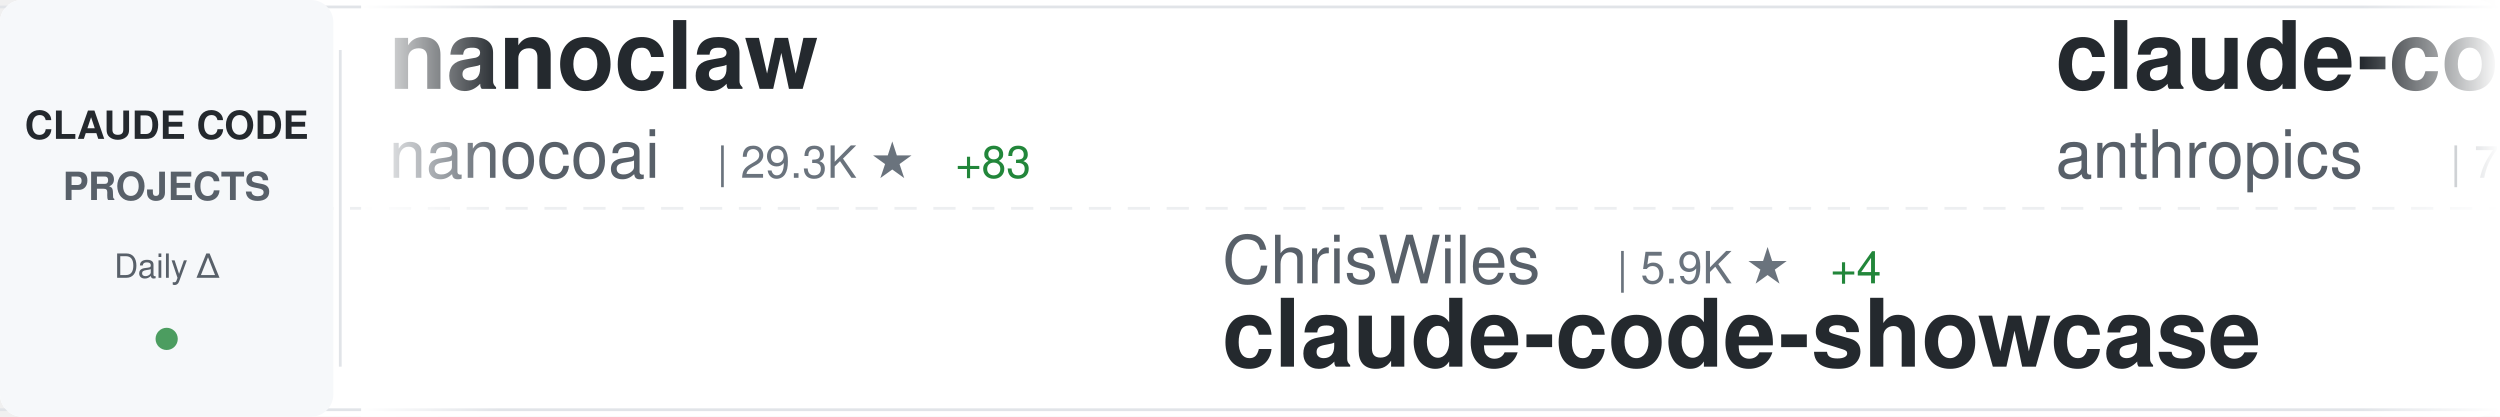
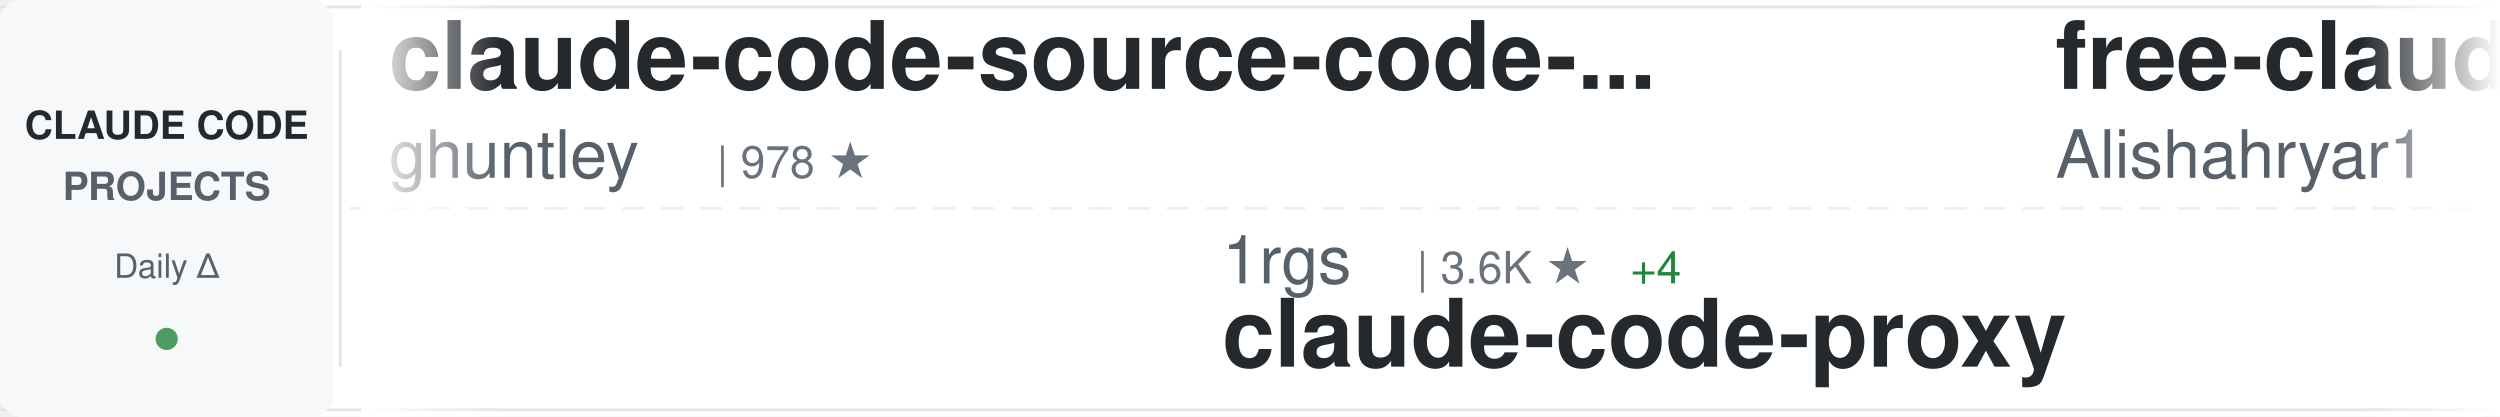
<svg xmlns="http://www.w3.org/2000/svg" width="900" height="150">
  <defs>
    <linearGradient id="awesomeLeftFade" x1="0%" y1="0%" x2="100%" y2="0%">
      <stop offset="0%" style="stop-color:#ffffff;stop-opacity:1" />
      <stop offset="100%" style="stop-color:#ffffff;stop-opacity:0" />
    </linearGradient>
    <linearGradient id="awesomeRightFade" x1="0%" y1="0%" x2="100%" y2="0%">
      <stop offset="0%" style="stop-color:#ffffff;stop-opacity:0" />
      <stop offset="100%" style="stop-color:#ffffff;stop-opacity:1" />
    </linearGradient>
  </defs>
  <rect width="900" height="150" fill="#ffffff" rx="8" />
  <rect x="0" y="2" width="900" height="1" fill="#e1e4e8" />
  <rect x="0" y="147" width="900" height="1" fill="#e1e4e8" />
  <line x1="0" y1="75" x2="900" y2="75" stroke="#e1e4e8" stroke-width="1" stroke-dasharray="8 6" opacity="0.6" />
  <rect x="0" y="0" width="120" height="150" fill="#f6f8fa" rx="8" />
  <text x="60" y="50" font-family="-apple-system, BlinkMacSystemFont, 'Segoe UI', Helvetica, Arial, sans-serif" font-size="14" font-weight="600" fill="#24292e" text-anchor="middle">CLAUDE CODE</text>
  <text x="60" y="72" font-family="-apple-system, BlinkMacSystemFont, 'Segoe UI', Helvetica, Arial, sans-serif" font-size="14" font-weight="600" fill="#586069" text-anchor="middle">PROJECTS</text>
  <text x="60" y="100" font-family="-apple-system, BlinkMacSystemFont, 'Segoe UI', Helvetica, Arial, sans-serif" font-size="12" font-weight="500" fill="#586069" text-anchor="middle">Daily Δ</text>
  <circle cx="60" cy="122" r="4" fill="#22863a" opacity="0.8" />
  <rect x="122" y="18" width="1" height="114" fill="#e1e4e8" />
  <clipPath id="awesomeTickerClip">
    <rect x="130" y="0" width="770" height="150" />
  </clipPath>
  <g clip-path="url(#awesomeTickerClip)">
    <g id="awesomeTickerItems">
      <animateTransform attributeName="transform" attributeType="XML" type="translate" from="0 0" to="-3000 0" dur="54s" repeatCount="indefinite" />
      <g transform="translate(0, 0)">
+         <text x="140" y="32" font-family="-apple-system, BlinkMacSystemFont, 'Segoe UI', Helvetica, Arial, sans-serif" font-size="34" font-weight="600" fill="#24292e">claude-code-source-code-...</text>
+         <text x="140" y="64" font-family="-apple-system, BlinkMacSystemFont, 'Segoe UI', Helvetica, Arial, sans-serif" font-size="24" font-weight="400" fill="#586069">ghuntley</text>
+         <text x="258" y="64" font-family="-apple-system, BlinkMacSystemFont, 'Segoe UI', Helvetica, Arial, sans-serif" font-size="16" font-weight="500" fill="#6a737d">| 978 ★</text>
+       </g>
+       <g transform="translate(300, 0)">
+         <text x="140" y="102" font-family="-apple-system, BlinkMacSystemFont, 'Segoe UI', Helvetica, Arial, sans-serif" font-size="24" font-weight="400" fill="#586069">1rgs</text>
+         <text x="210" y="102" font-family="-apple-system, BlinkMacSystemFont, 'Segoe UI', Helvetica, Arial, sans-serif" font-size="16" font-weight="500" fill="#6a737d">| 3.6K ★</text>
+         <text x="287" y="102" font-family="-apple-system, BlinkMacSystemFont, 'Segoe UI', Helvetica, Arial, sans-serif" font-size="16" font-weight="500" fill="#22863a"> +4</text>
+         <text x="140" y="132" font-family="-apple-system, BlinkMacSystemFont, 'Segoe UI', Helvetica, Arial, sans-serif" font-size="34" font-weight="600" fill="#24292e">claude-code-proxy</text>
+       </g>
+       <g transform="translate(600, 0)">
+         <text x="140" y="32" font-family="-apple-system, BlinkMacSystemFont, 'Segoe UI', Helvetica, Arial, sans-serif" font-size="34" font-weight="600" fill="#24292e">free-claude-code</text>
+         <text x="140" y="64" font-family="-apple-system, BlinkMacSystemFont, 'Segoe UI', Helvetica, Arial, sans-serif" font-size="24" font-weight="400" fill="#586069">Alishahryar1</text>
+         <text x="306" y="64" font-family="-apple-system, BlinkMacSystemFont, 'Segoe UI', Helvetica, Arial, sans-serif" font-size="16" font-weight="500" fill="#6a737d">| 28.1K ★</text>
+         <text x="392" y="64" font-family="-apple-system, BlinkMacSystemFont, 'Segoe UI', Helvetica, Arial, sans-serif" font-size="16" font-weight="500" fill="#22863a"> +538</text>
+       </g>
+       <g transform="translate(900, 0)">
+         <text x="140" y="102" font-family="-apple-system, BlinkMacSystemFont, 'Segoe UI', Helvetica, Arial, sans-serif" font-size="24" font-weight="400" fill="#586069">anthropics</text>
+         <text x="282" y="102" font-family="-apple-system, BlinkMacSystemFont, 'Segoe UI', Helvetica, Arial, sans-serif" font-size="16" font-weight="500" fill="#6a737d">| 25.2K ★</text>
+         <text x="368" y="102" font-family="-apple-system, BlinkMacSystemFont, 'Segoe UI', Helvetica, Arial, sans-serif" font-size="16" font-weight="500" fill="#22863a"> +2.4K</text>
+         <text x="140" y="132" font-family="-apple-system, BlinkMacSystemFont, 'Segoe UI', Helvetica, Arial, sans-serif" font-size="34" font-weight="600" fill="#24292e">claude-plugins-official</text>
+       </g>
+       <g transform="translate(1200, 0)">
+         <text x="140" y="32" font-family="-apple-system, BlinkMacSystemFont, 'Segoe UI', Helvetica, Arial, sans-serif" font-size="34" font-weight="600" fill="#24292e">claude-code-hooks-master...</text>
+         <text x="140" y="64" font-family="-apple-system, BlinkMacSystemFont, 'Segoe UI', Helvetica, Arial, sans-serif" font-size="24" font-weight="400" fill="#586069">disler</text>
+         <text x="234" y="64" font-family="-apple-system, BlinkMacSystemFont, 'Segoe UI', Helvetica, Arial, sans-serif" font-size="16" font-weight="500" fill="#6a737d">| 3.7K ★</text>
+         <text x="311" y="64" font-family="-apple-system, BlinkMacSystemFont, 'Segoe UI', Helvetica, Arial, sans-serif" font-size="16" font-weight="500" fill="#22863a"> +5</text>
+       </g>
+       <g transform="translate(1500, 0)">
+         <text x="140" y="102" font-family="-apple-system, BlinkMacSystemFont, 'Segoe UI', Helvetica, Arial, sans-serif" font-size="24" font-weight="400" fill="#586069">KPR111</text>
+         <text x="234" y="102" font-family="-apple-system, BlinkMacSystemFont, 'Segoe UI', Helvetica, Arial, sans-serif" font-size="16" font-weight="500" fill="#6a737d">| 17 ★</text>
+         <text x="140" y="132" font-family="-apple-system, BlinkMacSystemFont, 'Segoe UI', Helvetica, Arial, sans-serif" font-size="34" font-weight="600" fill="#24292e">Claude-Code</text>
+       </g>
+       <g transform="translate(1800, 0)">
+         <text x="140" y="32" font-family="-apple-system, BlinkMacSystemFont, 'Segoe UI', Helvetica, Arial, sans-serif" font-size="34" font-weight="600" fill="#24292e">claude-code-source</text>
+         <text x="140" y="64" font-family="-apple-system, BlinkMacSystemFont, 'Segoe UI', Helvetica, Arial, sans-serif" font-size="24" font-weight="400" fill="#586069">AprilNEA</text>
+         <text x="258" y="64" font-family="-apple-system, BlinkMacSystemFont, 'Segoe UI', Helvetica, Arial, sans-serif" font-size="16" font-weight="500" fill="#6a737d">| 384 ★</text>
+       </g>
+       <g transform="translate(2100, 0)">
+         <text x="140" y="102" font-family="-apple-system, BlinkMacSystemFont, 'Segoe UI', Helvetica, Arial, sans-serif" font-size="24" font-weight="400" fill="#586069">ChrisWiles</text>
+         <text x="282" y="102" font-family="-apple-system, BlinkMacSystemFont, 'Segoe UI', Helvetica, Arial, sans-serif" font-size="16" font-weight="500" fill="#6a737d">| 5.9K ★</text>
+         <text x="359" y="102" font-family="-apple-system, BlinkMacSystemFont, 'Segoe UI', Helvetica, Arial, sans-serif" font-size="16" font-weight="500" fill="#22863a"> +3</text>
+         <text x="140" y="132" font-family="-apple-system, BlinkMacSystemFont, 'Segoe UI', Helvetica, Arial, sans-serif" font-size="34" font-weight="600" fill="#24292e">claude-code-showcase</text>
+       </g>
+       <g transform="translate(2400, 0)">
        <text x="140" y="32" font-family="-apple-system, BlinkMacSystemFont, 'Segoe UI', Helvetica, Arial, sans-serif" font-size="34" font-weight="600" fill="#24292e">nanoclaw</text>
        <text x="140" y="64" font-family="-apple-system, BlinkMacSystemFont, 'Segoe UI', Helvetica, Arial, sans-serif" font-size="24" font-weight="400" fill="#586069">nanocoai</text>
        <text x="258" y="64" font-family="-apple-system, BlinkMacSystemFont, 'Segoe UI', Helvetica, Arial, sans-serif" font-size="16" font-weight="500" fill="#6a737d">| 29.3K ★</text>
-         <text x="344" y="64" font-family="-apple-system, BlinkMacSystemFont, 'Segoe UI', Helvetica, Arial, sans-serif" font-size="16" font-weight="500" fill="#22863a"> +83</text>
-       </g>
-       <g transform="translate(300, 0)">
-         <text x="140" y="102" font-family="-apple-system, BlinkMacSystemFont, 'Segoe UI', Helvetica, Arial, sans-serif" font-size="24" font-weight="400" fill="#586069">ChrisWiles</text>
-         <text x="282" y="102" font-family="-apple-system, BlinkMacSystemFont, 'Segoe UI', Helvetica, Arial, sans-serif" font-size="16" font-weight="500" fill="#6a737d">| 5.9K ★</text>
-         <text x="359" y="102" font-family="-apple-system, BlinkMacSystemFont, 'Segoe UI', Helvetica, Arial, sans-serif" font-size="16" font-weight="500" fill="#22863a"> +4</text>
-         <text x="140" y="132" font-family="-apple-system, BlinkMacSystemFont, 'Segoe UI', Helvetica, Arial, sans-serif" font-size="34" font-weight="600" fill="#24292e">claude-code-showcase</text>
-       </g>
-       <g transform="translate(600, 0)">
-         <text x="140" y="32" font-family="-apple-system, BlinkMacSystemFont, 'Segoe UI', Helvetica, Arial, sans-serif" font-size="34" font-weight="600" fill="#24292e">claude-code-action</text>
-         <text x="140" y="64" font-family="-apple-system, BlinkMacSystemFont, 'Segoe UI', Helvetica, Arial, sans-serif" font-size="24" font-weight="400" fill="#586069">anthropics</text>
-         <text x="282" y="64" font-family="-apple-system, BlinkMacSystemFont, 'Segoe UI', Helvetica, Arial, sans-serif" font-size="16" font-weight="500" fill="#6a737d">| 7.7K ★</text>
-         <text x="359" y="64" font-family="-apple-system, BlinkMacSystemFont, 'Segoe UI', Helvetica, Arial, sans-serif" font-size="16" font-weight="500" fill="#22863a"> +7</text>
-       </g>
-       <g transform="translate(900, 0)">
-         <text x="140" y="102" font-family="-apple-system, BlinkMacSystemFont, 'Segoe UI', Helvetica, Arial, sans-serif" font-size="24" font-weight="400" fill="#586069">Pimzino</text>
-         <text x="246" y="102" font-family="-apple-system, BlinkMacSystemFont, 'Segoe UI', Helvetica, Arial, sans-serif" font-size="16" font-weight="500" fill="#6a737d">| 3.7K ★</text>
-         <text x="323" y="102" font-family="-apple-system, BlinkMacSystemFont, 'Segoe UI', Helvetica, Arial, sans-serif" font-size="16" font-weight="500" fill="#22863a"> +2</text>
-         <text x="140" y="132" font-family="-apple-system, BlinkMacSystemFont, 'Segoe UI', Helvetica, Arial, sans-serif" font-size="34" font-weight="600" fill="#24292e">claude-code-spec-workflo...</text>
-       </g>
-       <g transform="translate(1200, 0)">
-         <text x="140" y="32" font-family="-apple-system, BlinkMacSystemFont, 'Segoe UI', Helvetica, Arial, sans-serif" font-size="34" font-weight="600" fill="#24292e">claude-code-infrastructu...</text>
-         <text x="140" y="64" font-family="-apple-system, BlinkMacSystemFont, 'Segoe UI', Helvetica, Arial, sans-serif" font-size="24" font-weight="400" fill="#586069">diet103</text>
-         <text x="246" y="64" font-family="-apple-system, BlinkMacSystemFont, 'Segoe UI', Helvetica, Arial, sans-serif" font-size="16" font-weight="500" fill="#6a737d">| 9.7K ★</text>
-         <text x="323" y="64" font-family="-apple-system, BlinkMacSystemFont, 'Segoe UI', Helvetica, Arial, sans-serif" font-size="16" font-weight="500" fill="#22863a"> +3</text>
-       </g>
-       <g transform="translate(1500, 0)">
-         <text x="140" y="102" font-family="-apple-system, BlinkMacSystemFont, 'Segoe UI', Helvetica, Arial, sans-serif" font-size="24" font-weight="400" fill="#586069">Yeachan-Heo</text>
-         <text x="294" y="102" font-family="-apple-system, BlinkMacSystemFont, 'Segoe UI', Helvetica, Arial, sans-serif" font-size="16" font-weight="500" fill="#6a737d">| 34.6K ★</text>
-         <text x="380" y="102" font-family="-apple-system, BlinkMacSystemFont, 'Segoe UI', Helvetica, Arial, sans-serif" font-size="16" font-weight="500" fill="#22863a"> +99</text>
-         <text x="140" y="132" font-family="-apple-system, BlinkMacSystemFont, 'Segoe UI', Helvetica, Arial, sans-serif" font-size="34" font-weight="600" fill="#24292e">oh-my-claudecode</text>
-       </g>
-       <g transform="translate(1800, 0)">
-         <text x="140" y="32" font-family="-apple-system, BlinkMacSystemFont, 'Segoe UI', Helvetica, Arial, sans-serif" font-size="34" font-weight="600" fill="#24292e">Claude-Code-Usage-Monito...</text>
-         <text x="140" y="64" font-family="-apple-system, BlinkMacSystemFont, 'Segoe UI', Helvetica, Arial, sans-serif" font-size="24" font-weight="400" fill="#586069">Maciek-roboblog</text>
-         <text x="342" y="64" font-family="-apple-system, BlinkMacSystemFont, 'Segoe UI', Helvetica, Arial, sans-serif" font-size="16" font-weight="500" fill="#6a737d">| 8.0K ★</text>
-         <text x="419" y="64" font-family="-apple-system, BlinkMacSystemFont, 'Segoe UI', Helvetica, Arial, sans-serif" font-size="16" font-weight="500" fill="#22863a"> +12</text>
-       </g>
-       <g transform="translate(2100, 0)">
-         <text x="140" y="102" font-family="-apple-system, BlinkMacSystemFont, 'Segoe UI', Helvetica, Arial, sans-serif" font-size="24" font-weight="400" fill="#586069">SeemSeam</text>
-         <text x="258" y="102" font-family="-apple-system, BlinkMacSystemFont, 'Segoe UI', Helvetica, Arial, sans-serif" font-size="16" font-weight="500" fill="#6a737d">| 2.7K ★</text>
-         <text x="335" y="102" font-family="-apple-system, BlinkMacSystemFont, 'Segoe UI', Helvetica, Arial, sans-serif" font-size="16" font-weight="500" fill="#22863a"> +9</text>
-         <text x="140" y="132" font-family="-apple-system, BlinkMacSystemFont, 'Segoe UI', Helvetica, Arial, sans-serif" font-size="34" font-weight="600" fill="#24292e">claude_codex_bridge</text>
-       </g>
-       <g transform="translate(2400, 0)">
-         <text x="140" y="32" font-family="-apple-system, BlinkMacSystemFont, 'Segoe UI', Helvetica, Arial, sans-serif" font-size="34" font-weight="600" fill="#24292e">claude-code-source</text>
-         <text x="140" y="64" font-family="-apple-system, BlinkMacSystemFont, 'Segoe UI', Helvetica, Arial, sans-serif" font-size="24" font-weight="400" fill="#586069">AprilNEA</text>
-         <text x="258" y="64" font-family="-apple-system, BlinkMacSystemFont, 'Segoe UI', Helvetica, Arial, sans-serif" font-size="16" font-weight="500" fill="#6a737d">| 384 ★</text>
-         <text x="326" y="64" font-family="-apple-system, BlinkMacSystemFont, 'Segoe UI', Helvetica, Arial, sans-serif" font-size="16" font-weight="500" fill="#22863a"> +1</text>
+         <text x="344" y="64" font-family="-apple-system, BlinkMacSystemFont, 'Segoe UI', Helvetica, Arial, sans-serif" font-size="16" font-weight="500" fill="#22863a"> +78</text>
      </g>
      <g transform="translate(2700, 0)">
-         <text x="140" y="102" font-family="-apple-system, BlinkMacSystemFont, 'Segoe UI', Helvetica, Arial, sans-serif" font-size="24" font-weight="400" fill="#586069">sickn33</text>
-         <text x="246" y="102" font-family="-apple-system, BlinkMacSystemFont, 'Segoe UI', Helvetica, Arial, sans-serif" font-size="16" font-weight="500" fill="#6a737d">| 38.4K ★</text>
-         <text x="332" y="102" font-family="-apple-system, BlinkMacSystemFont, 'Segoe UI', Helvetica, Arial, sans-serif" font-size="16" font-weight="500" fill="#22863a"> +121</text>
-         <text x="140" y="132" font-family="-apple-system, BlinkMacSystemFont, 'Segoe UI', Helvetica, Arial, sans-serif" font-size="34" font-weight="600" fill="#24292e">antigravity-awesome-skil...</text>
+         <text x="140" y="102" font-family="-apple-system, BlinkMacSystemFont, 'Segoe UI', Helvetica, Arial, sans-serif" font-size="24" font-weight="400" fill="#586069">alejandrobalderas</text>
+         <text x="366" y="102" font-family="-apple-system, BlinkMacSystemFont, 'Segoe UI', Helvetica, Arial, sans-serif" font-size="16" font-weight="500" fill="#6a737d">| 2.1K ★</text>
+         <text x="443" y="102" font-family="-apple-system, BlinkMacSystemFont, 'Segoe UI', Helvetica, Arial, sans-serif" font-size="16" font-weight="500" fill="#22863a"> +16</text>
+         <text x="140" y="132" font-family="-apple-system, BlinkMacSystemFont, 'Segoe UI', Helvetica, Arial, sans-serif" font-size="34" font-weight="600" fill="#24292e">claude-code-from-source</text>
      </g>
      <g transform="translate(3000, 0)">
-         <text x="140" y="32" font-family="-apple-system, BlinkMacSystemFont, 'Segoe UI', Helvetica, Arial, sans-serif" font-size="34" font-weight="600" fill="#24292e">nanoclaw</text>
-         <text x="140" y="64" font-family="-apple-system, BlinkMacSystemFont, 'Segoe UI', Helvetica, Arial, sans-serif" font-size="24" font-weight="400" fill="#586069">nanocoai</text>
-         <text x="258" y="64" font-family="-apple-system, BlinkMacSystemFont, 'Segoe UI', Helvetica, Arial, sans-serif" font-size="16" font-weight="500" fill="#6a737d">| 29.3K ★</text>
-         <text x="344" y="64" font-family="-apple-system, BlinkMacSystemFont, 'Segoe UI', Helvetica, Arial, sans-serif" font-size="16" font-weight="500" fill="#22863a"> +83</text>
+         <text x="140" y="32" font-family="-apple-system, BlinkMacSystemFont, 'Segoe UI', Helvetica, Arial, sans-serif" font-size="34" font-weight="600" fill="#24292e">claude-code-source-code-...</text>
+         <text x="140" y="64" font-family="-apple-system, BlinkMacSystemFont, 'Segoe UI', Helvetica, Arial, sans-serif" font-size="24" font-weight="400" fill="#586069">ghuntley</text>
+         <text x="258" y="64" font-family="-apple-system, BlinkMacSystemFont, 'Segoe UI', Helvetica, Arial, sans-serif" font-size="16" font-weight="500" fill="#6a737d">| 978 ★</text>
      </g>
      <g transform="translate(3300, 0)">
-         <text x="140" y="102" font-family="-apple-system, BlinkMacSystemFont, 'Segoe UI', Helvetica, Arial, sans-serif" font-size="24" font-weight="400" fill="#586069">ChrisWiles</text>
-         <text x="282" y="102" font-family="-apple-system, BlinkMacSystemFont, 'Segoe UI', Helvetica, Arial, sans-serif" font-size="16" font-weight="500" fill="#6a737d">| 5.9K ★</text>
-         <text x="359" y="102" font-family="-apple-system, BlinkMacSystemFont, 'Segoe UI', Helvetica, Arial, sans-serif" font-size="16" font-weight="500" fill="#22863a"> +4</text>
-         <text x="140" y="132" font-family="-apple-system, BlinkMacSystemFont, 'Segoe UI', Helvetica, Arial, sans-serif" font-size="34" font-weight="600" fill="#24292e">claude-code-showcase</text>
+         <text x="140" y="102" font-family="-apple-system, BlinkMacSystemFont, 'Segoe UI', Helvetica, Arial, sans-serif" font-size="24" font-weight="400" fill="#586069">1rgs</text>
+         <text x="210" y="102" font-family="-apple-system, BlinkMacSystemFont, 'Segoe UI', Helvetica, Arial, sans-serif" font-size="16" font-weight="500" fill="#6a737d">| 3.6K ★</text>
+         <text x="287" y="102" font-family="-apple-system, BlinkMacSystemFont, 'Segoe UI', Helvetica, Arial, sans-serif" font-size="16" font-weight="500" fill="#22863a"> +4</text>
+         <text x="140" y="132" font-family="-apple-system, BlinkMacSystemFont, 'Segoe UI', Helvetica, Arial, sans-serif" font-size="34" font-weight="600" fill="#24292e">claude-code-proxy</text>
      </g>
      <g transform="translate(3600, 0)">
-         <text x="140" y="32" font-family="-apple-system, BlinkMacSystemFont, 'Segoe UI', Helvetica, Arial, sans-serif" font-size="34" font-weight="600" fill="#24292e">claude-code-action</text>
-         <text x="140" y="64" font-family="-apple-system, BlinkMacSystemFont, 'Segoe UI', Helvetica, Arial, sans-serif" font-size="24" font-weight="400" fill="#586069">anthropics</text>
-         <text x="282" y="64" font-family="-apple-system, BlinkMacSystemFont, 'Segoe UI', Helvetica, Arial, sans-serif" font-size="16" font-weight="500" fill="#6a737d">| 7.7K ★</text>
-         <text x="359" y="64" font-family="-apple-system, BlinkMacSystemFont, 'Segoe UI', Helvetica, Arial, sans-serif" font-size="16" font-weight="500" fill="#22863a"> +7</text>
+         <text x="140" y="32" font-family="-apple-system, BlinkMacSystemFont, 'Segoe UI', Helvetica, Arial, sans-serif" font-size="34" font-weight="600" fill="#24292e">free-claude-code</text>
+         <text x="140" y="64" font-family="-apple-system, BlinkMacSystemFont, 'Segoe UI', Helvetica, Arial, sans-serif" font-size="24" font-weight="400" fill="#586069">Alishahryar1</text>
+         <text x="306" y="64" font-family="-apple-system, BlinkMacSystemFont, 'Segoe UI', Helvetica, Arial, sans-serif" font-size="16" font-weight="500" fill="#6a737d">| 28.1K ★</text>
+         <text x="392" y="64" font-family="-apple-system, BlinkMacSystemFont, 'Segoe UI', Helvetica, Arial, sans-serif" font-size="16" font-weight="500" fill="#22863a"> +538</text>
      </g>
      <g transform="translate(3900, 0)">
-         <text x="140" y="102" font-family="-apple-system, BlinkMacSystemFont, 'Segoe UI', Helvetica, Arial, sans-serif" font-size="24" font-weight="400" fill="#586069">Pimzino</text>
-         <text x="246" y="102" font-family="-apple-system, BlinkMacSystemFont, 'Segoe UI', Helvetica, Arial, sans-serif" font-size="16" font-weight="500" fill="#6a737d">| 3.7K ★</text>
-         <text x="323" y="102" font-family="-apple-system, BlinkMacSystemFont, 'Segoe UI', Helvetica, Arial, sans-serif" font-size="16" font-weight="500" fill="#22863a"> +2</text>
-         <text x="140" y="132" font-family="-apple-system, BlinkMacSystemFont, 'Segoe UI', Helvetica, Arial, sans-serif" font-size="34" font-weight="600" fill="#24292e">claude-code-spec-workflo...</text>
+         <text x="140" y="102" font-family="-apple-system, BlinkMacSystemFont, 'Segoe UI', Helvetica, Arial, sans-serif" font-size="24" font-weight="400" fill="#586069">anthropics</text>
+         <text x="282" y="102" font-family="-apple-system, BlinkMacSystemFont, 'Segoe UI', Helvetica, Arial, sans-serif" font-size="16" font-weight="500" fill="#6a737d">| 25.2K ★</text>
+         <text x="368" y="102" font-family="-apple-system, BlinkMacSystemFont, 'Segoe UI', Helvetica, Arial, sans-serif" font-size="16" font-weight="500" fill="#22863a"> +2.4K</text>
+         <text x="140" y="132" font-family="-apple-system, BlinkMacSystemFont, 'Segoe UI', Helvetica, Arial, sans-serif" font-size="34" font-weight="600" fill="#24292e">claude-plugins-official</text>
      </g>
    </g>
  </g>
  <rect x="130" y="0" width="50" height="150" fill="url(#awesomeLeftFade)" />
  <rect x="850" y="0" width="50" height="150" fill="url(#awesomeRightFade)" />
</svg>
